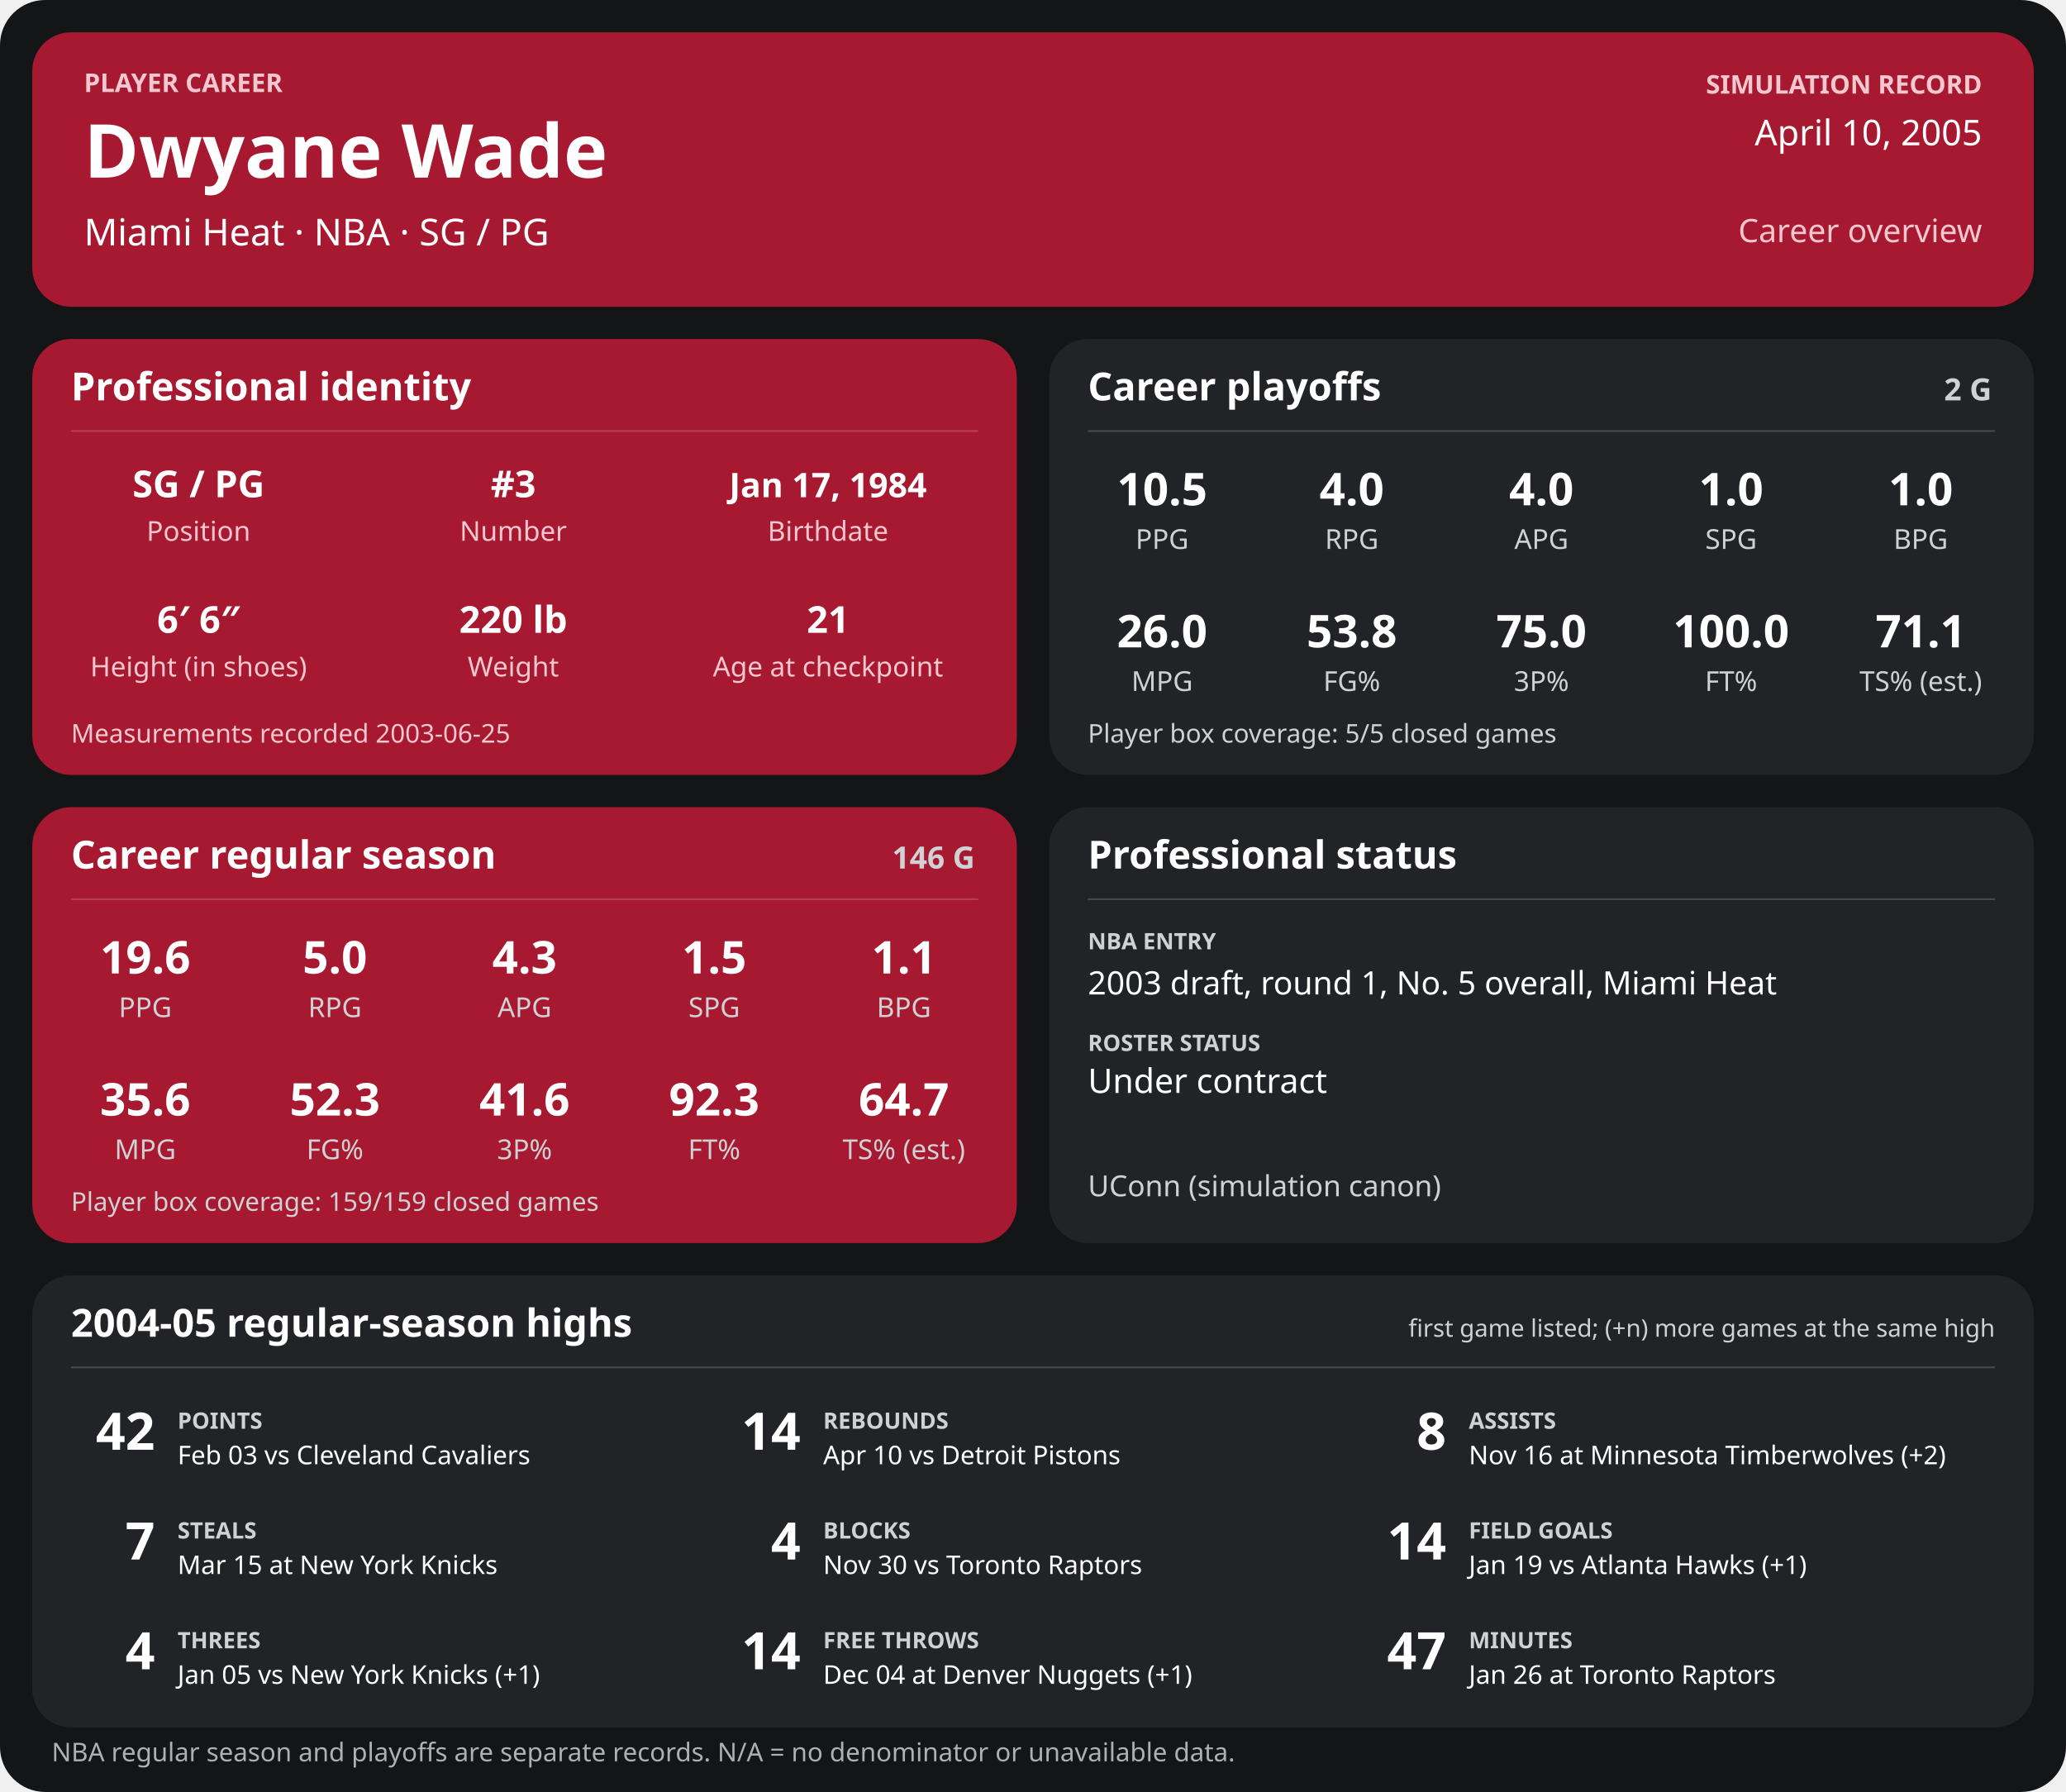
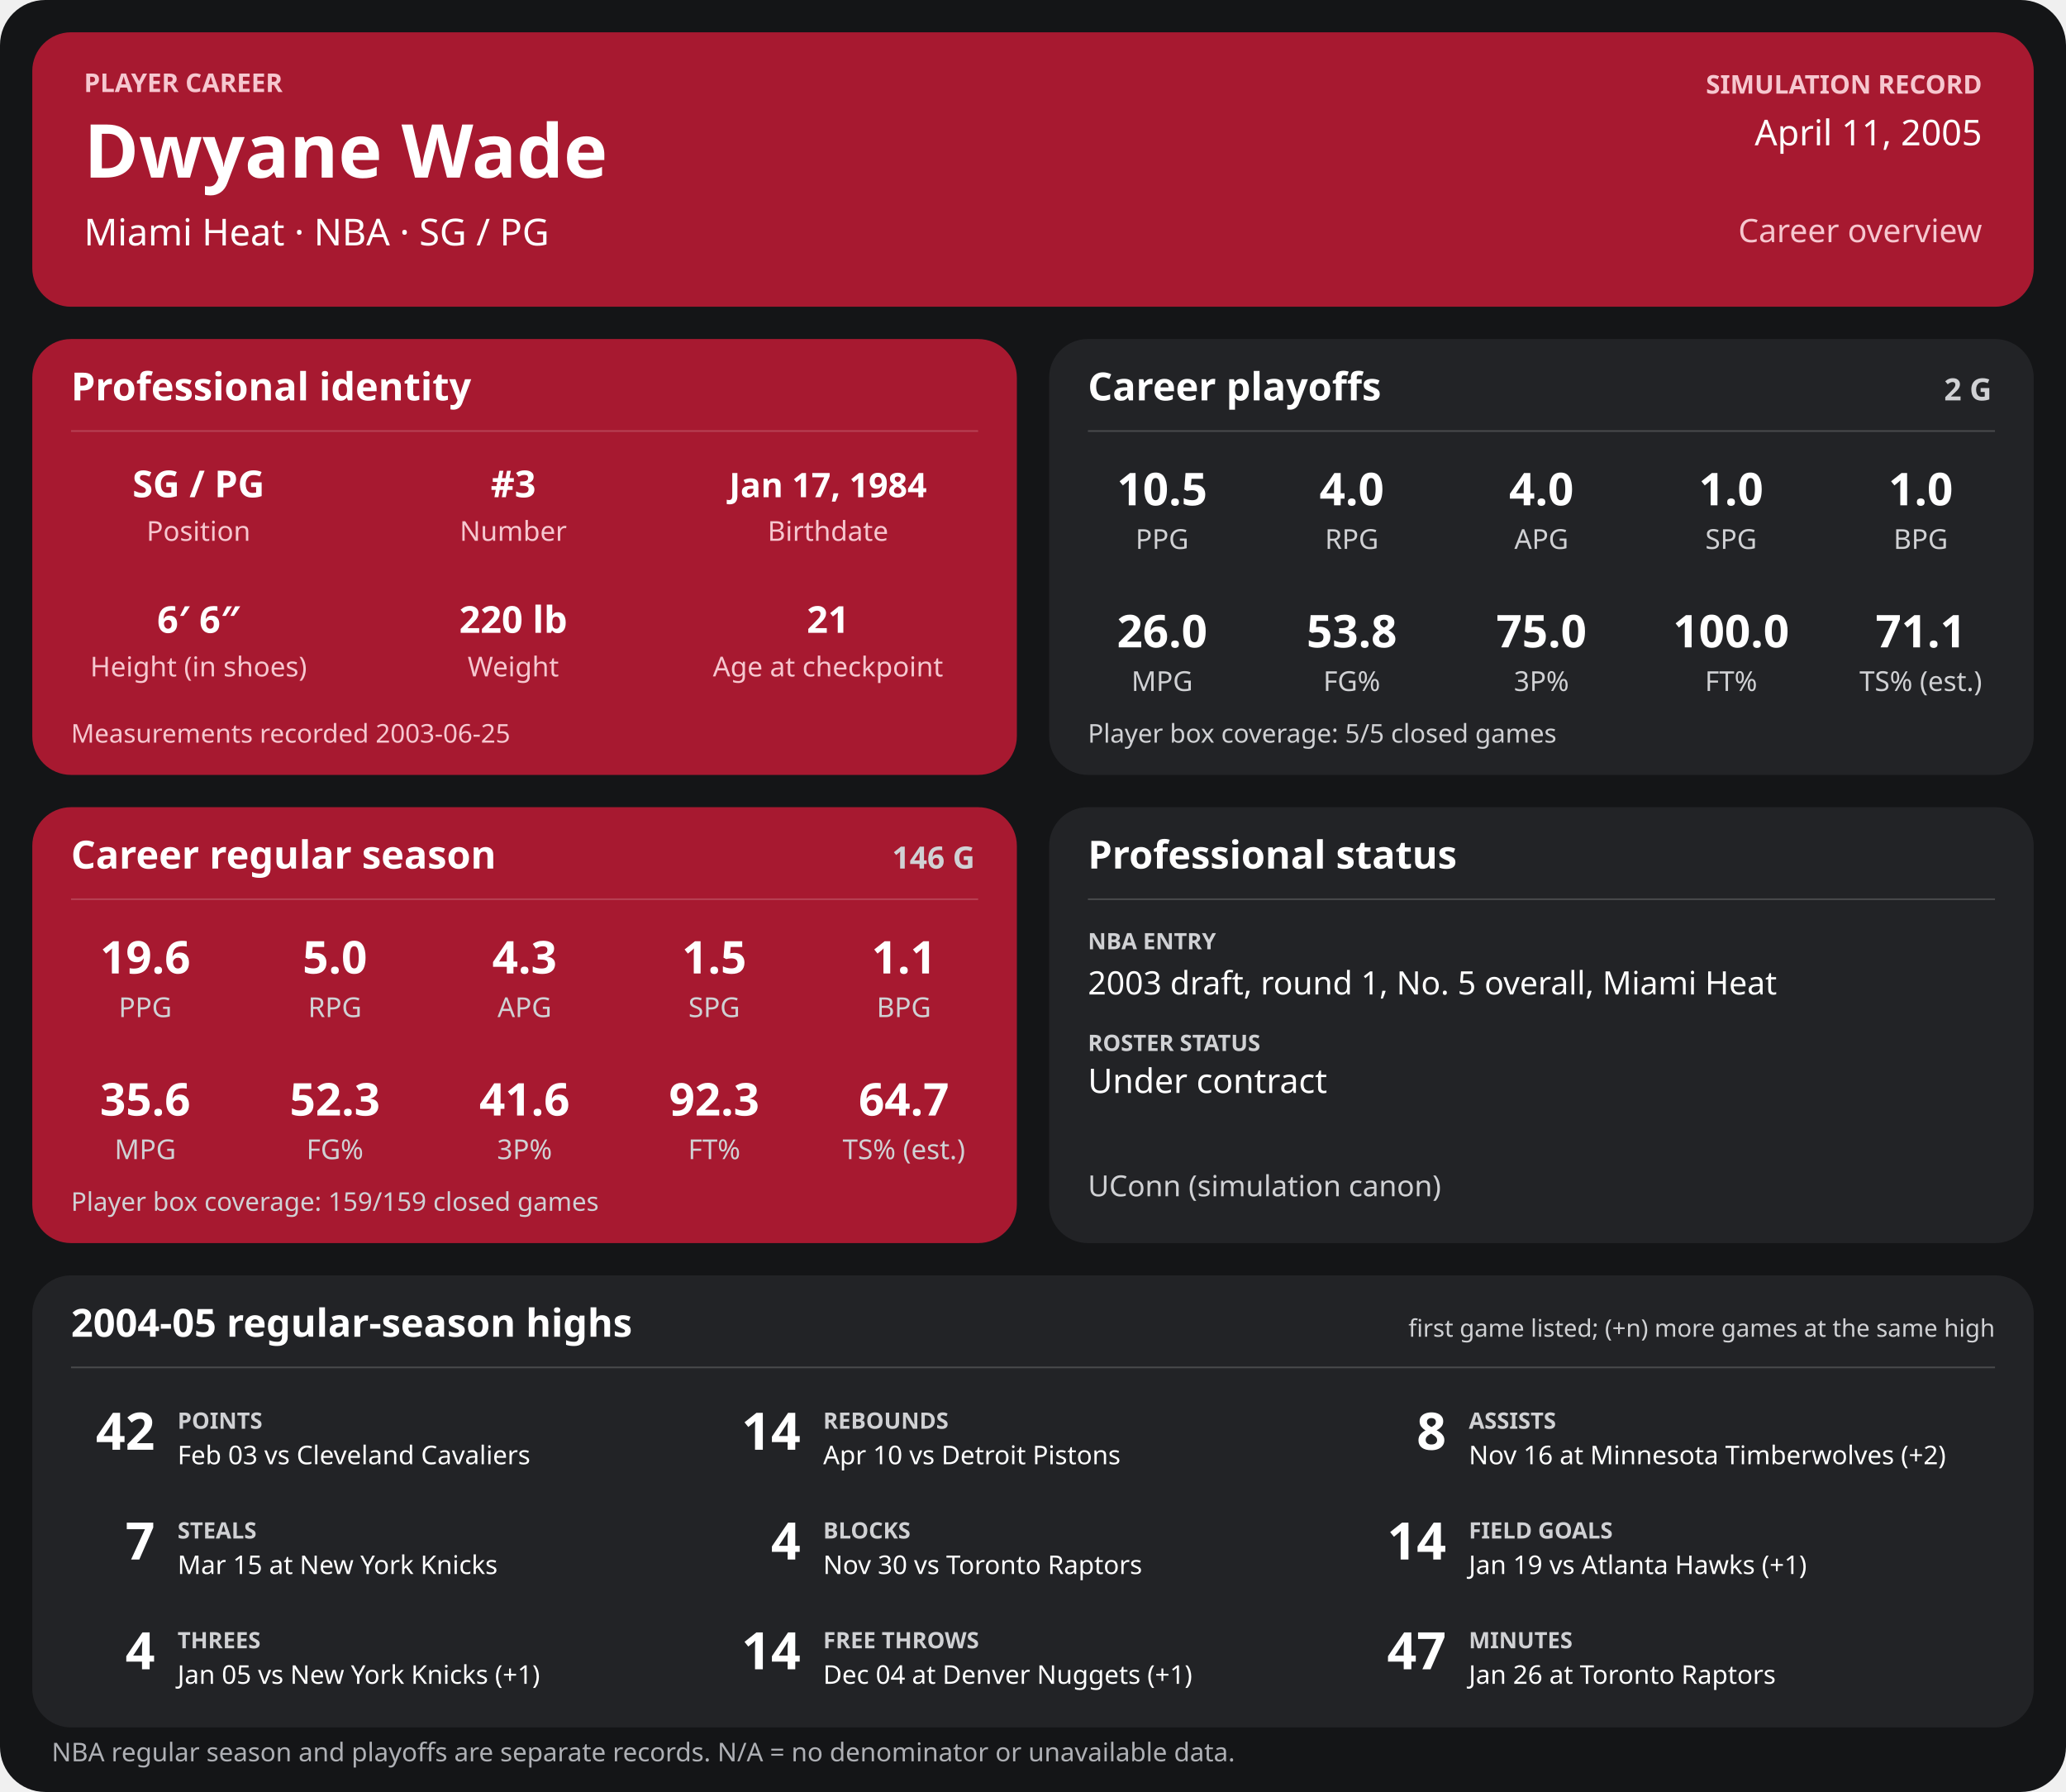
<svg xmlns="http://www.w3.org/2000/svg" width="1280" height="1110" viewBox="0 0 1280 1110" role="img" aria-labelledby="title desc">
  <rect width="1280" height="1110" rx="28" fill="#141517" />
  <g>
    <rect x="20" y="20" width="1240" height="170" rx="24" fill="#a71930" />
    <text x="52" y="57" font-family="sans-serif" fill="#f6c7cf" font-size="16" font-weight="700" text-anchor="start">PLAYER CAREER</text>
    <text x="52" y="110" font-family="sans-serif" fill="#ffffff" font-size="46" font-weight="700" text-anchor="start">Dwyane Wade</text>
    <text x="52" y="152" font-family="sans-serif" fill="#ffffff" font-size="23" font-weight="400" text-anchor="start">Miami Heat  ·  NBA  ·  SG / PG</text>
    <text x="1228" y="58" font-family="sans-serif" fill="#f6c7cf" font-size="16" font-weight="700" text-anchor="end">SIMULATION RECORD</text>
-     <text x="1228" y="90" font-family="sans-serif" fill="#ffffff" font-size="22" font-weight="500" text-anchor="end">April 10, 2005</text>
+     <text x="1228" y="90" font-family="sans-serif" fill="#ffffff" font-size="22" font-weight="500" text-anchor="end">April 11, 2005</text>
    <text x="1228" y="150" font-family="sans-serif" fill="#f6c7cf" font-size="20" font-weight="500" text-anchor="end">Career overview</text>
    <rect x="20" y="210" width="610" height="270" rx="24" fill="#a71930" />
    <text x="44" y="248" font-family="sans-serif" fill="#ffffff" font-size="24" font-weight="700" text-anchor="start">Professional identity</text>
    <line x1="44" y1="267" x2="606" y2="267" stroke="#ffffff" stroke-opacity="0.18" />
    <text x="123" y="308" font-family="sans-serif" fill="#ffffff" font-size="23" font-weight="600" text-anchor="middle">SG / PG</text>
    <text x="123" y="335" font-family="sans-serif" fill="#f6c7cf" font-size="17" font-weight="400" text-anchor="middle">Position</text>
    <text x="318" y="308" font-family="sans-serif" fill="#ffffff" font-size="23" font-weight="600" text-anchor="middle">#3</text>
    <text x="318" y="335" font-family="sans-serif" fill="#f6c7cf" font-size="17" font-weight="400" text-anchor="middle">Number</text>
    <text x="513" y="308" font-family="sans-serif" fill="#ffffff" font-size="21" font-weight="600" text-anchor="middle">Jan 17, 1984</text>
    <text x="513" y="335" font-family="sans-serif" fill="#f6c7cf" font-size="17" font-weight="400" text-anchor="middle">Birthdate</text>
    <text x="123" y="392" font-family="sans-serif" fill="#ffffff" font-size="23" font-weight="600" text-anchor="middle">6′ 6″</text>
    <text x="123" y="419" font-family="sans-serif" fill="#f6c7cf" font-size="17" font-weight="400" text-anchor="middle">Height (in shoes)</text>
    <text x="318" y="392" font-family="sans-serif" fill="#ffffff" font-size="23" font-weight="600" text-anchor="middle">220 lb</text>
    <text x="318" y="419" font-family="sans-serif" fill="#f6c7cf" font-size="17" font-weight="400" text-anchor="middle">Weight</text>
    <text x="513" y="392" font-family="sans-serif" fill="#ffffff" font-size="23" font-weight="600" text-anchor="middle">21</text>
    <text x="513" y="419" font-family="sans-serif" fill="#f6c7cf" font-size="17" font-weight="400" text-anchor="middle">Age at checkpoint</text>
    <text x="44" y="460" font-family="sans-serif" fill="#f6c7cf" font-size="16" font-weight="400" text-anchor="start">Measurements recorded 2003-06-25</text>
    <rect x="650" y="210" width="610" height="270" rx="24" fill="#222326" />
    <text x="674" y="248" font-family="sans-serif" fill="#ffffff" font-size="24" font-weight="700" text-anchor="start">Career playoffs</text>
    <text x="1234" y="248" font-family="sans-serif" fill="#d0d1d4" font-size="19" font-weight="700" text-anchor="end">2 G</text>
    <line x1="674" y1="267" x2="1236" y2="267" stroke="#ffffff" stroke-opacity="0.18" />
    <text x="720.0" y="313" font-family="sans-serif" fill="#ffffff" font-size="28" font-weight="600" text-anchor="middle">10.5</text>
    <text x="720.0" y="340" font-family="sans-serif" fill="#d0d1d4" font-size="17" font-weight="400" text-anchor="middle">PPG</text>
    <text x="837.5" y="313" font-family="sans-serif" fill="#ffffff" font-size="28" font-weight="600" text-anchor="middle">4.0</text>
    <text x="837.5" y="340" font-family="sans-serif" fill="#d0d1d4" font-size="17" font-weight="400" text-anchor="middle">RPG</text>
    <text x="955.0" y="313" font-family="sans-serif" fill="#ffffff" font-size="28" font-weight="600" text-anchor="middle">4.0</text>
    <text x="955.0" y="340" font-family="sans-serif" fill="#d0d1d4" font-size="17" font-weight="400" text-anchor="middle">APG</text>
    <text x="1072.5" y="313" font-family="sans-serif" fill="#ffffff" font-size="28" font-weight="600" text-anchor="middle">1.0</text>
    <text x="1072.5" y="340" font-family="sans-serif" fill="#d0d1d4" font-size="17" font-weight="400" text-anchor="middle">SPG</text>
    <text x="1190.0" y="313" font-family="sans-serif" fill="#ffffff" font-size="28" font-weight="600" text-anchor="middle">1.0</text>
    <text x="1190.0" y="340" font-family="sans-serif" fill="#d0d1d4" font-size="17" font-weight="400" text-anchor="middle">BPG</text>
    <text x="720.0" y="401" font-family="sans-serif" fill="#ffffff" font-size="28" font-weight="600" text-anchor="middle">26.0</text>
    <text x="720.0" y="428" font-family="sans-serif" fill="#d0d1d4" font-size="17" font-weight="400" text-anchor="middle">MPG</text>
    <text x="837.5" y="401" font-family="sans-serif" fill="#ffffff" font-size="28" font-weight="600" text-anchor="middle">53.8</text>
    <text x="837.5" y="428" font-family="sans-serif" fill="#d0d1d4" font-size="17" font-weight="400" text-anchor="middle">FG%</text>
    <text x="955.0" y="401" font-family="sans-serif" fill="#ffffff" font-size="28" font-weight="600" text-anchor="middle">75.0</text>
    <text x="955.0" y="428" font-family="sans-serif" fill="#d0d1d4" font-size="17" font-weight="400" text-anchor="middle">3P%</text>
    <text x="1072.5" y="401" font-family="sans-serif" fill="#ffffff" font-size="28" font-weight="600" text-anchor="middle">100.0</text>
    <text x="1072.5" y="428" font-family="sans-serif" fill="#d0d1d4" font-size="17" font-weight="400" text-anchor="middle">FT%</text>
    <text x="1190.0" y="401" font-family="sans-serif" fill="#ffffff" font-size="28" font-weight="600" text-anchor="middle">71.1</text>
    <text x="1190.0" y="428" font-family="sans-serif" fill="#d0d1d4" font-size="17" font-weight="400" text-anchor="middle">TS% (est.)</text>
    <text x="674" y="460" font-family="sans-serif" fill="#d0d1d4" font-size="16" font-weight="400" text-anchor="start">Player box coverage: 5/5 closed games</text>
    <rect x="20" y="500" width="610" height="270" rx="24" fill="#a71930" />
    <text x="44" y="538" font-family="sans-serif" fill="#ffffff" font-size="24" font-weight="700" text-anchor="start">Career regular season</text>
    <text x="604" y="538" font-family="sans-serif" fill="#d0d1d4" font-size="19" font-weight="700" text-anchor="end">146 G</text>
    <line x1="44" y1="557" x2="606" y2="557" stroke="#ffffff" stroke-opacity="0.18" />
    <text x="90.0" y="603" font-family="sans-serif" fill="#ffffff" font-size="28" font-weight="600" text-anchor="middle">19.6</text>
    <text x="90.0" y="630" font-family="sans-serif" fill="#d0d1d4" font-size="17" font-weight="400" text-anchor="middle">PPG</text>
    <text x="207.5" y="603" font-family="sans-serif" fill="#ffffff" font-size="28" font-weight="600" text-anchor="middle">5.0</text>
    <text x="207.5" y="630" font-family="sans-serif" fill="#d0d1d4" font-size="17" font-weight="400" text-anchor="middle">RPG</text>
    <text x="325.0" y="603" font-family="sans-serif" fill="#ffffff" font-size="28" font-weight="600" text-anchor="middle">4.3</text>
    <text x="325.0" y="630" font-family="sans-serif" fill="#d0d1d4" font-size="17" font-weight="400" text-anchor="middle">APG</text>
    <text x="442.5" y="603" font-family="sans-serif" fill="#ffffff" font-size="28" font-weight="600" text-anchor="middle">1.5</text>
    <text x="442.5" y="630" font-family="sans-serif" fill="#d0d1d4" font-size="17" font-weight="400" text-anchor="middle">SPG</text>
    <text x="560.0" y="603" font-family="sans-serif" fill="#ffffff" font-size="28" font-weight="600" text-anchor="middle">1.1</text>
    <text x="560.0" y="630" font-family="sans-serif" fill="#d0d1d4" font-size="17" font-weight="400" text-anchor="middle">BPG</text>
    <text x="90.0" y="691" font-family="sans-serif" fill="#ffffff" font-size="28" font-weight="600" text-anchor="middle">35.6</text>
    <text x="90.0" y="718" font-family="sans-serif" fill="#d0d1d4" font-size="17" font-weight="400" text-anchor="middle">MPG</text>
    <text x="207.5" y="691" font-family="sans-serif" fill="#ffffff" font-size="28" font-weight="600" text-anchor="middle">52.3</text>
    <text x="207.5" y="718" font-family="sans-serif" fill="#d0d1d4" font-size="17" font-weight="400" text-anchor="middle">FG%</text>
    <text x="325.0" y="691" font-family="sans-serif" fill="#ffffff" font-size="28" font-weight="600" text-anchor="middle">41.6</text>
    <text x="325.0" y="718" font-family="sans-serif" fill="#d0d1d4" font-size="17" font-weight="400" text-anchor="middle">3P%</text>
    <text x="442.5" y="691" font-family="sans-serif" fill="#ffffff" font-size="28" font-weight="600" text-anchor="middle">92.3</text>
    <text x="442.5" y="718" font-family="sans-serif" fill="#d0d1d4" font-size="17" font-weight="400" text-anchor="middle">FT%</text>
    <text x="560.0" y="691" font-family="sans-serif" fill="#ffffff" font-size="28" font-weight="600" text-anchor="middle">64.7</text>
    <text x="560.0" y="718" font-family="sans-serif" fill="#d0d1d4" font-size="17" font-weight="400" text-anchor="middle">TS% (est.)</text>
    <text x="44" y="750" font-family="sans-serif" fill="#d0d1d4" font-size="16" font-weight="400" text-anchor="start">Player box coverage: 159/159 closed games</text>
    <rect x="650" y="500" width="610" height="270" rx="24" fill="#222326" />
    <text x="674" y="538" font-family="sans-serif" fill="#ffffff" font-size="24" font-weight="700" text-anchor="start">Professional status</text>
    <line x1="674" y1="557" x2="1236" y2="557" stroke="#ffffff" stroke-opacity="0.18" />
    <text x="674" y="588" font-family="sans-serif" fill="#d0d1d4" font-size="14" font-weight="700" text-anchor="start">NBA ENTRY</text>
    <text x="674" y="616" font-family="sans-serif" fill="#ffffff" font-size="20" font-weight="500" text-anchor="start">2003 draft, round 1, No. 5 overall, Miami Heat</text>
    <text x="674" y="651" font-family="sans-serif" fill="#d0d1d4" font-size="14" font-weight="700" text-anchor="start">ROSTER STATUS</text>
    <text x="674" y="677" font-family="sans-serif" fill="#ffffff" font-size="21" font-weight="500" text-anchor="start">Under contract</text>
    <text x="674" y="741" font-family="sans-serif" fill="#d0d1d4" font-size="18" font-weight="400" text-anchor="start">UConn (simulation canon)</text>
    <rect x="20" y="790" width="1240" height="280" rx="24" fill="#222326" />
    <text x="44" y="828" font-family="sans-serif" fill="#ffffff" font-size="24" font-weight="700" text-anchor="start">2004-05 regular-season highs</text>
    <text x="1236" y="828" font-family="sans-serif" fill="#d0d1d4" font-size="15" font-weight="400" text-anchor="end">first game listed; (+n) more games at the same high</text>
    <line x1="44" y1="847" x2="1236" y2="847" stroke="#ffffff" stroke-opacity="0.18" />
    <text x="96" y="898" font-family="sans-serif" fill="#ffffff" font-size="32" font-weight="700" text-anchor="end">42</text>
    <text x="110" y="885" font-family="sans-serif" fill="#d0d1d4" font-size="14" font-weight="700" text-anchor="start">POINTS</text>
    <text x="110" y="907" font-family="sans-serif" fill="#ffffff" font-size="16" font-weight="400" text-anchor="start">Feb 03 vs Cleveland Cavaliers</text>
    <text x="496" y="898" font-family="sans-serif" fill="#ffffff" font-size="32" font-weight="700" text-anchor="end">14</text>
    <text x="510" y="885" font-family="sans-serif" fill="#d0d1d4" font-size="14" font-weight="700" text-anchor="start">REBOUNDS</text>
    <text x="510" y="907" font-family="sans-serif" fill="#ffffff" font-size="16" font-weight="400" text-anchor="start">Apr 10 vs Detroit Pistons</text>
    <text x="896" y="898" font-family="sans-serif" fill="#ffffff" font-size="32" font-weight="700" text-anchor="end">8</text>
    <text x="910" y="885" font-family="sans-serif" fill="#d0d1d4" font-size="14" font-weight="700" text-anchor="start">ASSISTS</text>
    <text x="910" y="907" font-family="sans-serif" fill="#ffffff" font-size="16" font-weight="400" text-anchor="start">Nov 16 at Minnesota Timberwolves (+2)</text>
    <text x="96" y="966" font-family="sans-serif" fill="#ffffff" font-size="32" font-weight="700" text-anchor="end">7</text>
    <text x="110" y="953" font-family="sans-serif" fill="#d0d1d4" font-size="14" font-weight="700" text-anchor="start">STEALS</text>
    <text x="110" y="975" font-family="sans-serif" fill="#ffffff" font-size="16" font-weight="400" text-anchor="start">Mar 15 at New York Knicks</text>
    <text x="496" y="966" font-family="sans-serif" fill="#ffffff" font-size="32" font-weight="700" text-anchor="end">4</text>
    <text x="510" y="953" font-family="sans-serif" fill="#d0d1d4" font-size="14" font-weight="700" text-anchor="start">BLOCKS</text>
    <text x="510" y="975" font-family="sans-serif" fill="#ffffff" font-size="16" font-weight="400" text-anchor="start">Nov 30 vs Toronto Raptors</text>
    <text x="896" y="966" font-family="sans-serif" fill="#ffffff" font-size="32" font-weight="700" text-anchor="end">14</text>
    <text x="910" y="953" font-family="sans-serif" fill="#d0d1d4" font-size="14" font-weight="700" text-anchor="start">FIELD GOALS</text>
    <text x="910" y="975" font-family="sans-serif" fill="#ffffff" font-size="16" font-weight="400" text-anchor="start">Jan 19 vs Atlanta Hawks (+1)</text>
    <text x="96" y="1034" font-family="sans-serif" fill="#ffffff" font-size="32" font-weight="700" text-anchor="end">4</text>
    <text x="110" y="1021" font-family="sans-serif" fill="#d0d1d4" font-size="14" font-weight="700" text-anchor="start">THREES</text>
    <text x="110" y="1043" font-family="sans-serif" fill="#ffffff" font-size="16" font-weight="400" text-anchor="start">Jan 05 vs New York Knicks (+1)</text>
    <text x="496" y="1034" font-family="sans-serif" fill="#ffffff" font-size="32" font-weight="700" text-anchor="end">14</text>
    <text x="510" y="1021" font-family="sans-serif" fill="#d0d1d4" font-size="14" font-weight="700" text-anchor="start">FREE THROWS</text>
    <text x="510" y="1043" font-family="sans-serif" fill="#ffffff" font-size="16" font-weight="400" text-anchor="start">Dec 04 at Denver Nuggets (+1)</text>
    <text x="896" y="1034" font-family="sans-serif" fill="#ffffff" font-size="32" font-weight="700" text-anchor="end">47</text>
    <text x="910" y="1021" font-family="sans-serif" fill="#d0d1d4" font-size="14" font-weight="700" text-anchor="start">MINUTES</text>
    <text x="910" y="1043" font-family="sans-serif" fill="#ffffff" font-size="16" font-weight="400" text-anchor="start">Jan 26 at Toronto Raptors</text>
    <text x="32" y="1091" font-family="sans-serif" fill="#aeb0b5" font-size="16" font-weight="400" text-anchor="start">NBA regular season and playoffs are separate records. N/A = no denominator or unavailable data.</text>
  </g>
</svg>
